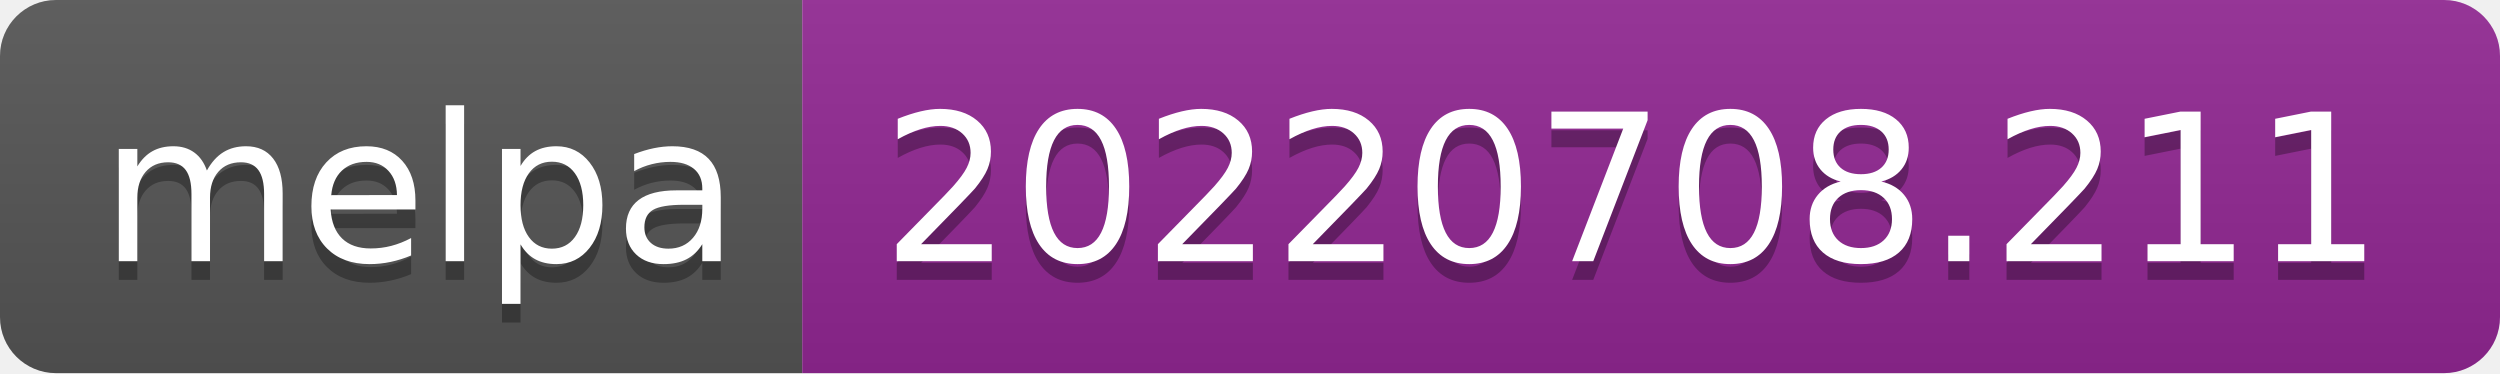
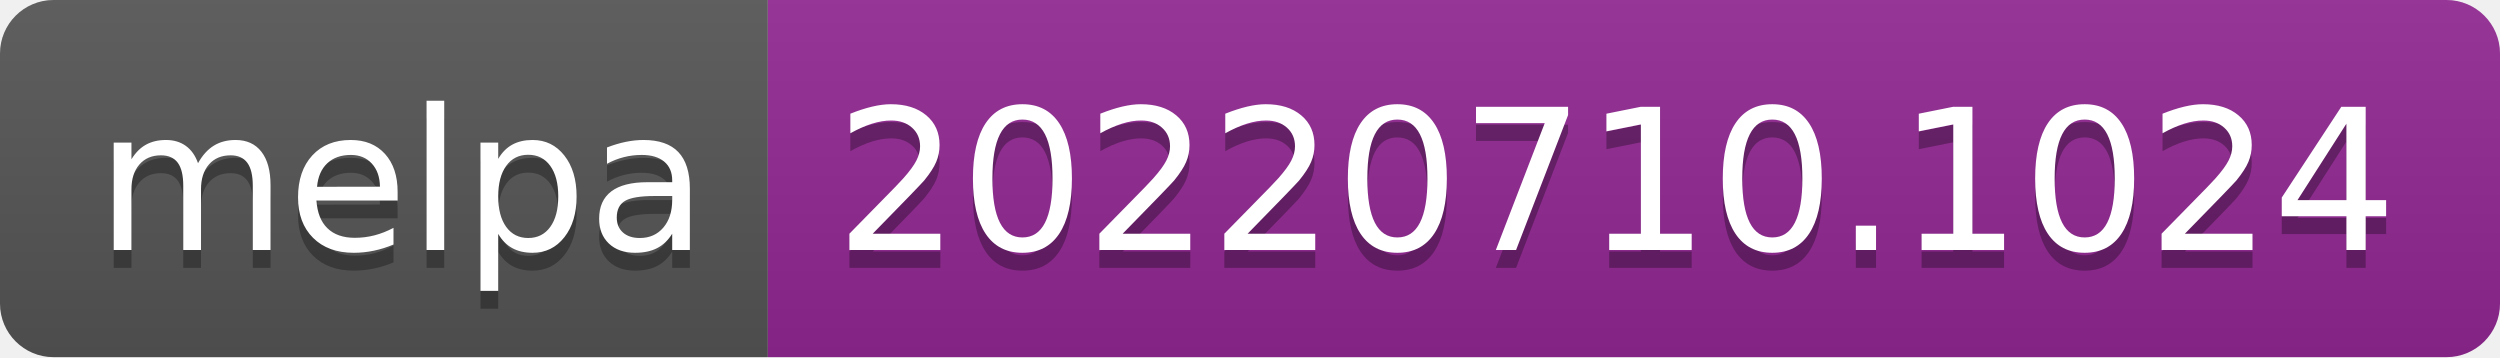
- <svg xmlns="http://www.w3.org/2000/svg" width="134" height="20" role="img" aria-label="melpa: 20220708.211">
+ <svg xmlns="http://www.w3.org/2000/svg" width="140" height="20" role="img" aria-label="melpa: 20220710.1024">
  <linearGradient id="s" x2="0" y2="100%">
    <stop offset="0" stop-color="#bbb" stop-opacity=".1" />
    <stop offset="1" stop-opacity=".1" />
  </linearGradient>
  <clipPath id="r">
-     <rect width="134" height="20" rx="3" fill="#fff" />
+     <rect width="140" height="20" rx="3" fill="#fff" />
  </clipPath>
  <g clip-path="url(#r)">
    <rect width="43" height="20" fill="#555" />
-     <rect x="43" width="91" height="20" fill="#922793" />
-     <rect width="134" height="20" fill="url(#s)" />
+     <rect x="43" width="97" height="20" fill="#922793" />
+     <rect width="140" height="20" fill="url(#s)" />
  </g>
  <g fill="#fff" text-anchor="middle" font-family="Verdana,Geneva,DejaVu Sans,sans-serif" text-rendering="geometricPrecision" font-size="110">
    <text aria-hidden="true" x="225" y="150" fill="#010101" fill-opacity=".3" transform="scale(.1)" textLength="330">melpa</text>
    <text x="225" y="140" transform="scale(.1)" fill="#fff" textLength="330">melpa</text>
-     <text aria-hidden="true" x="875" y="150" fill="#010101" fill-opacity=".3" transform="scale(.1)" textLength="810">20220708.211</text>
-     <text x="875" y="140" transform="scale(.1)" fill="#fff" textLength="810">20220708.211</text>
+     <text aria-hidden="true" x="905" y="150" fill="#010101" fill-opacity=".3" transform="scale(.1)" textLength="870">20220710.1024</text>
+     <text x="905" y="140" transform="scale(.1)" fill="#fff" textLength="870">20220710.1024</text>
  </g>
</svg>
